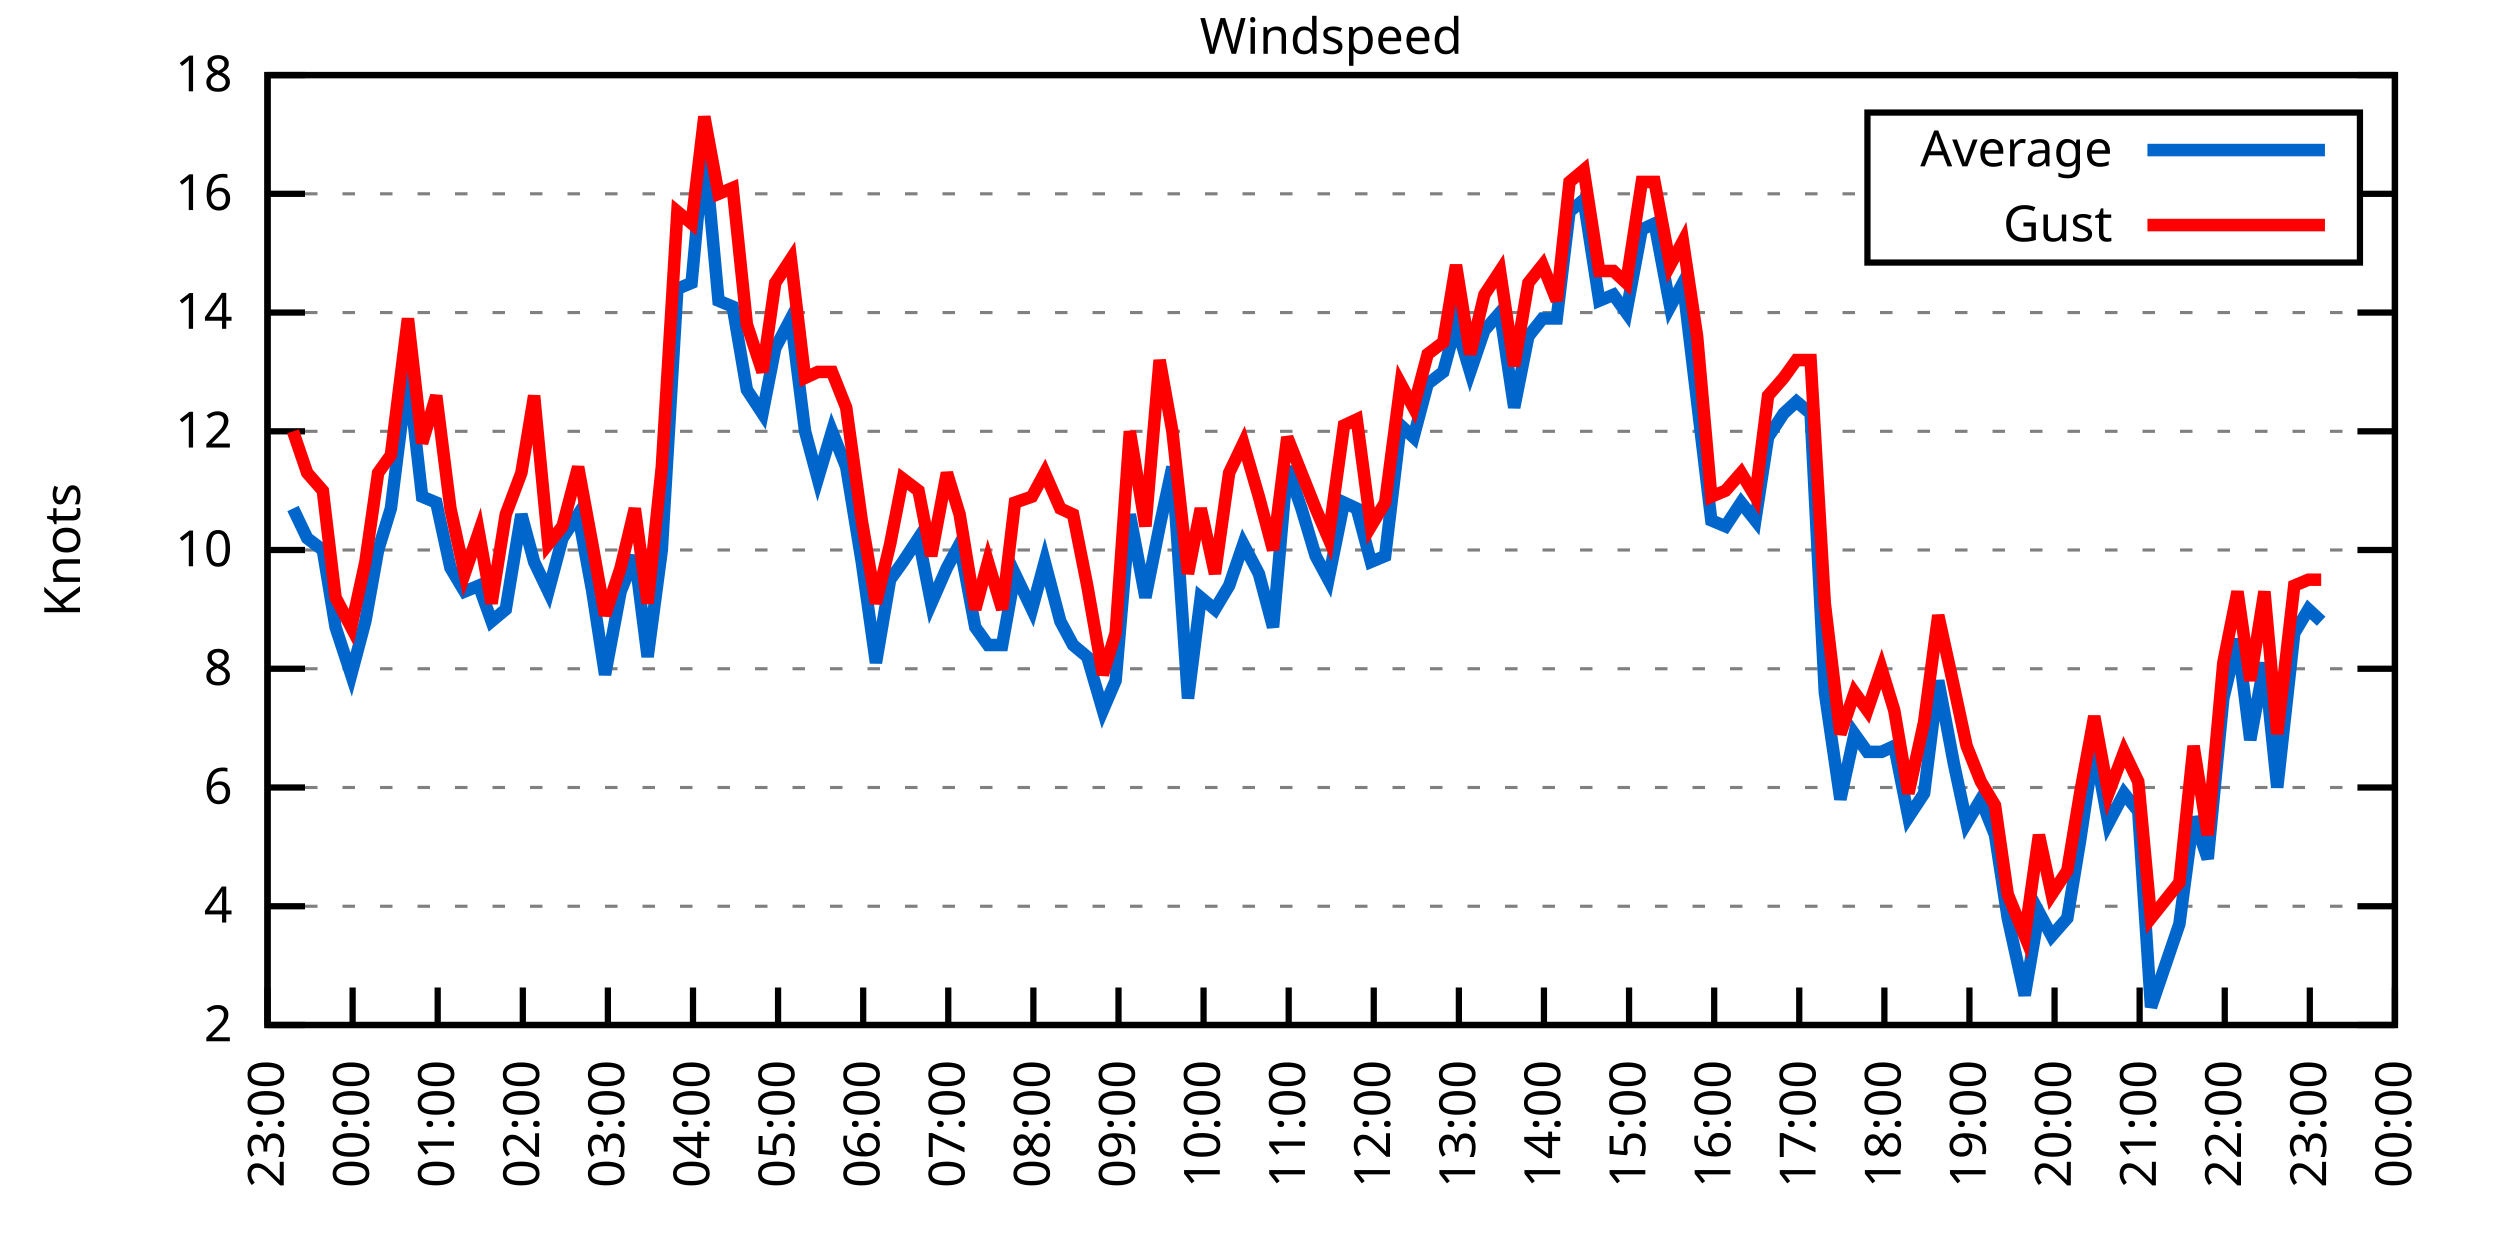
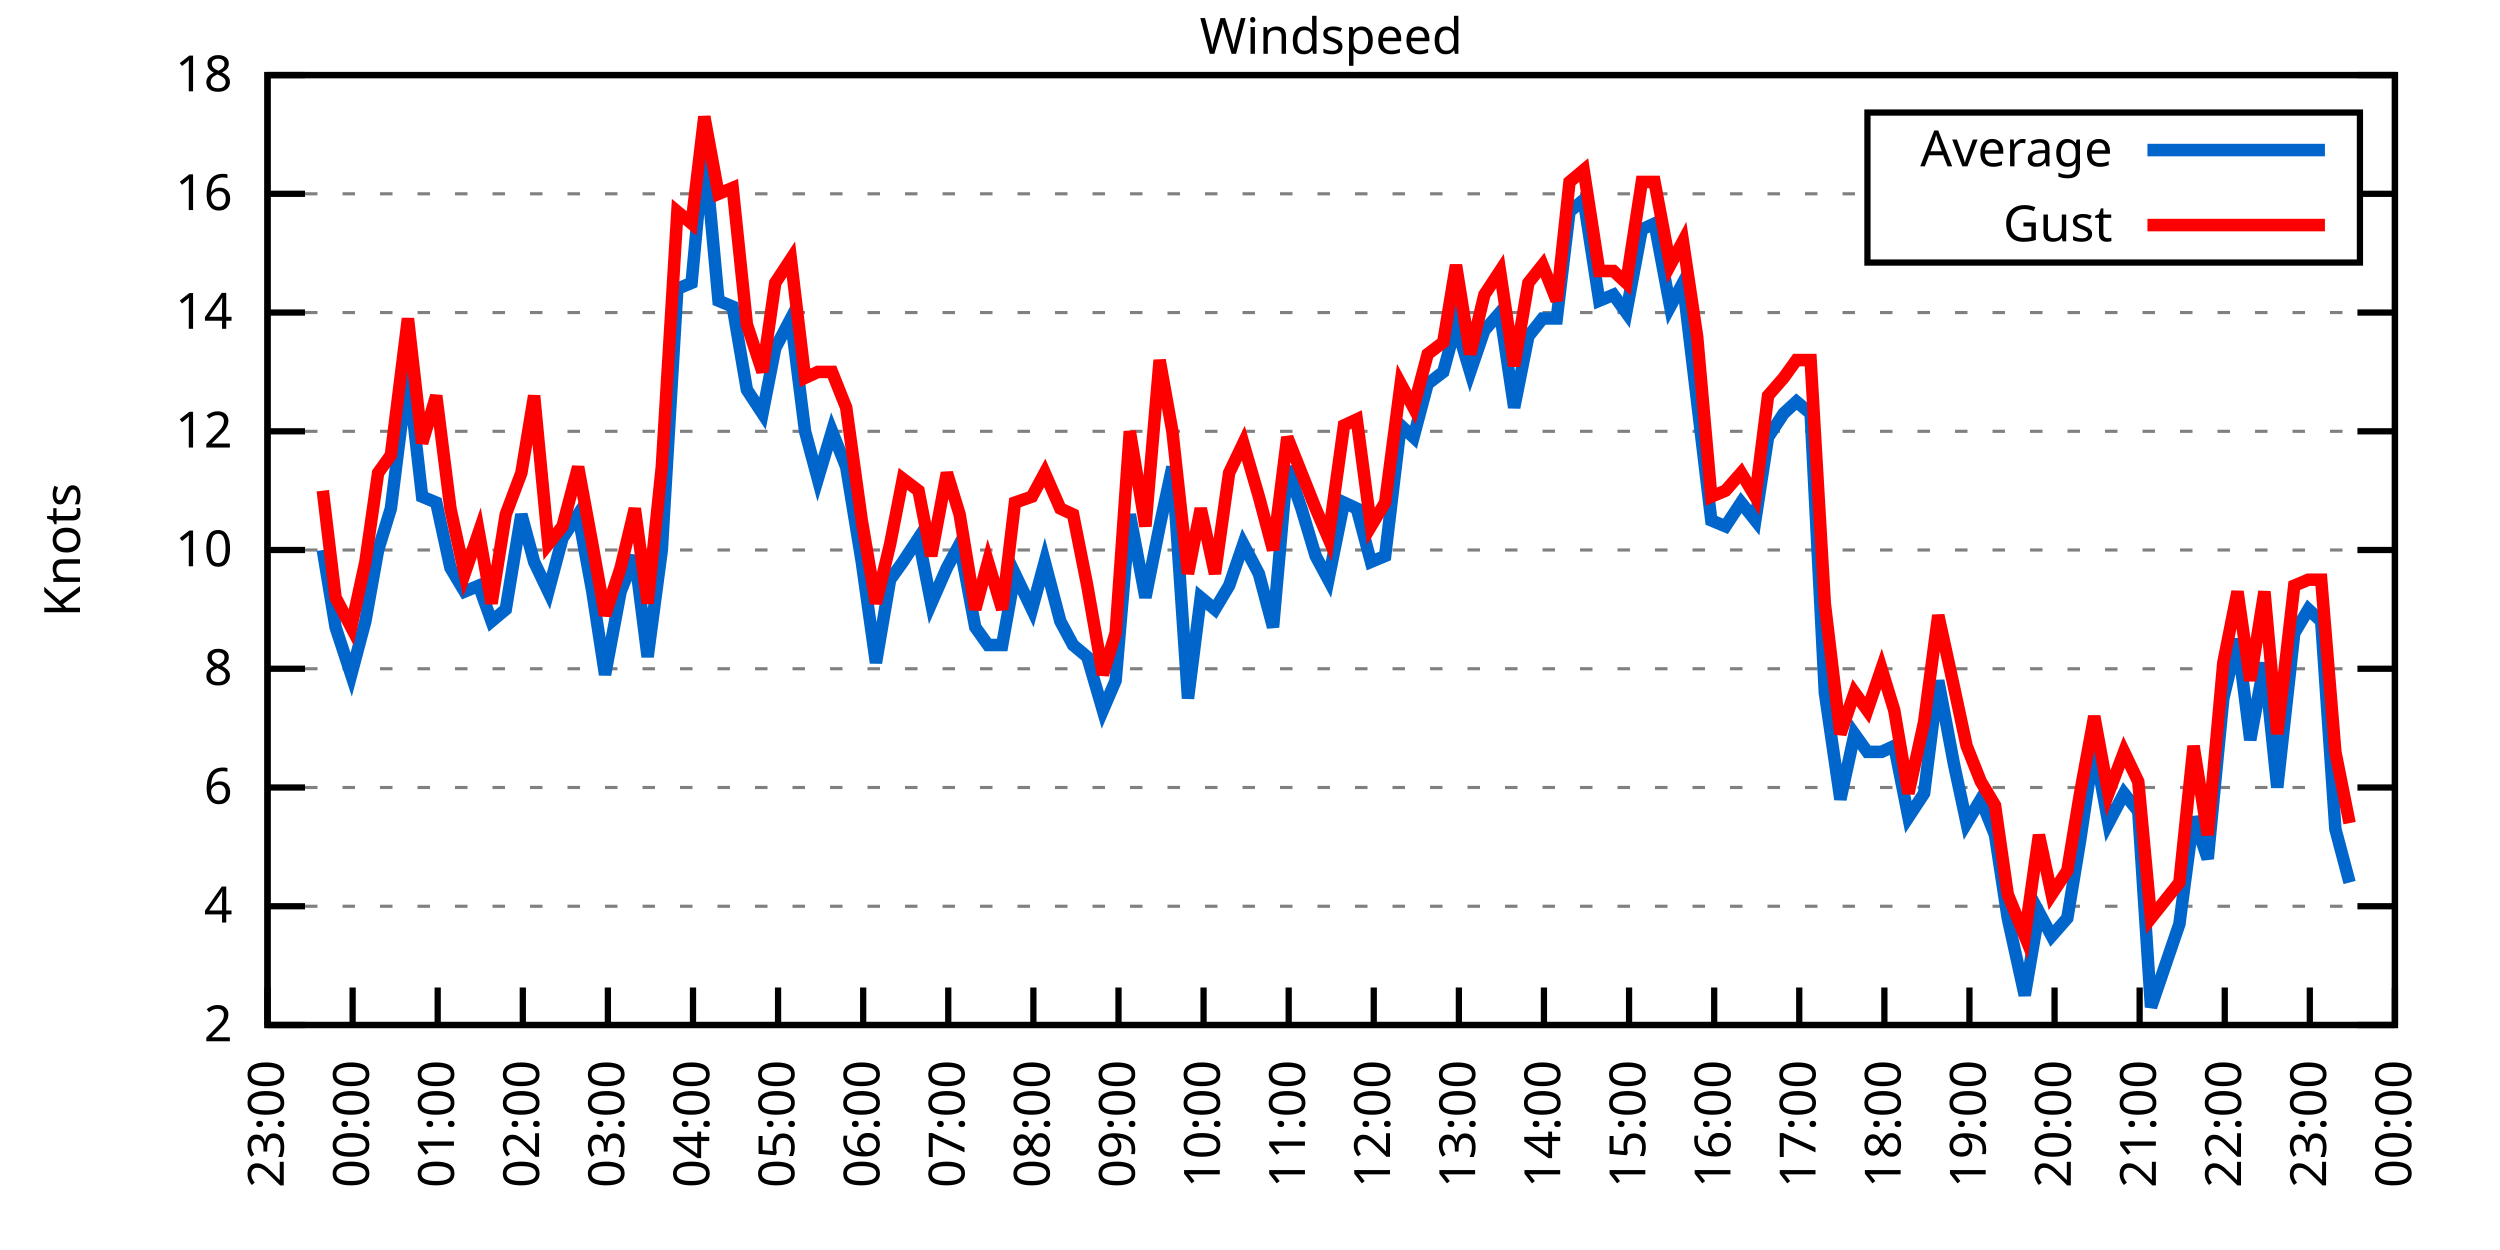
<svg xmlns="http://www.w3.org/2000/svg" xmlns:xlink="http://www.w3.org/1999/xlink" width="400" height="200" viewBox="0 0 400 200">
  <g id="gnuplot_canvas">
    <rect x="0" y="0" width="400" height="200" fill="none" />
    <defs>
      <circle id="gpDot" r="0.5" stroke-width="0.5" stroke="currentColor" />
      <path id="gpPt0" stroke-width="0.333" stroke="currentColor" d="M-1,0 h2 M0,-1 v2" />
      <path id="gpPt1" stroke-width="0.333" stroke="currentColor" d="M-1,-1 L1,1 M1,-1 L-1,1" />
      <path id="gpPt2" stroke-width="0.333" stroke="currentColor" d="M-1,0 L1,0 M0,-1 L0,1 M-1,-1 L1,1 M-1,1 L1,-1" />
      <rect id="gpPt3" stroke-width="0.333" stroke="currentColor" x="-1" y="-1" width="2" height="2" />
      <rect id="gpPt4" stroke-width="0.333" stroke="currentColor" fill="currentColor" x="-1" y="-1" width="2" height="2" />
      <circle id="gpPt5" stroke-width="0.333" stroke="currentColor" cx="0" cy="0" r="1" />
      <use xlink:href="#gpPt5" id="gpPt6" fill="currentColor" stroke="none" />
      <path id="gpPt7" stroke-width="0.333" stroke="currentColor" d="M0,-1.33 L-1.33,0.67 L1.33,0.67 z" />
      <use xlink:href="#gpPt7" id="gpPt8" fill="currentColor" stroke="none" />
      <use xlink:href="#gpPt7" id="gpPt9" stroke="currentColor" transform="rotate(180)" />
      <use xlink:href="#gpPt9" id="gpPt10" fill="currentColor" stroke="none" />
      <use xlink:href="#gpPt3" id="gpPt11" stroke="currentColor" transform="rotate(45)" />
      <use xlink:href="#gpPt11" id="gpPt12" fill="currentColor" stroke="none" />
      <path id="gpPt13" stroke-width="0.333" stroke="currentColor" d="M0,1.330 L1.265,0.411 L0.782,-1.067 L-0.782,-1.076 L-1.265,0.411 z" />
      <use xlink:href="#gpPt13" id="gpPt14" fill="currentColor" stroke="none" />
      <filter id="textbox" filterUnits="objectBoundingBox" x="0" y="0" height="1" width="1">
        <feFlood flood-color="white" flood-opacity="1" result="bgnd" />
        <feComposite in="SourceGraphic" in2="bgnd" operator="atop" />
      </filter>
      <filter id="greybox" filterUnits="objectBoundingBox" x="0" y="0" height="1" width="1">
        <feFlood flood-color="lightgrey" flood-opacity="1" result="grey" />
        <feComposite in="SourceGraphic" in2="grey" operator="atop" />
      </filter>
    </defs>
    <g fill="none" color="white" stroke="currentColor" stroke-width="1.00" stroke-linecap="butt" stroke-linejoin="miter">
</g>
    <g fill="none" color="black" stroke="currentColor" stroke-width="1.00" stroke-linecap="butt" stroke-linejoin="miter">
      <g stroke="none" shape-rendering="crispEdges">
        <polygon fill="rgb(255, 255, 255)" points="42.80,164.00 383.18,164.00 383.18,12.02 42.80,12.02 " />
      </g>
    </g>
    <g fill="none" color="black" stroke="currentColor" stroke-width="1.00" stroke-linecap="butt" stroke-linejoin="miter">
</g>
    <g fill="none" color="black" stroke="black" stroke-width="0.50" stroke-linecap="butt" stroke-linejoin="miter">
</g>
    <g fill="none" color="gray" stroke="currentColor" stroke-width="0.50" stroke-linecap="butt" stroke-linejoin="miter">
      <path stroke="gray" stroke-dasharray="2,4" class="gridline" d="M42.80,164.00 L383.19,164.00  " />
    </g>
    <g fill="none" color="gray" stroke="gray" stroke-width="1.00" stroke-linecap="butt" stroke-linejoin="miter">
</g>
    <g fill="none" color="black" stroke="currentColor" stroke-width="1.00" stroke-linecap="butt" stroke-linejoin="miter">
      <path stroke="black" d="M42.80,164.00 L48.80,164.00 M383.19,164.00 L377.19,164.00  " />
      <g transform="translate(37.20,166.60)" stroke="none" fill="black" font-family="Sans" font-size="8.00" text-anchor="end">
        <text>
          <tspan font-family="Sans"> 2</tspan>
        </text>
      </g>
    </g>
    <g fill="none" color="black" stroke="currentColor" stroke-width="1.00" stroke-linecap="butt" stroke-linejoin="miter">
</g>
    <g fill="none" color="black" stroke="black" stroke-width="0.50" stroke-linecap="butt" stroke-linejoin="miter">
</g>
    <g fill="none" color="gray" stroke="currentColor" stroke-width="0.50" stroke-linecap="butt" stroke-linejoin="miter">
      <path stroke="gray" stroke-dasharray="2,4" class="gridline" d="M42.80,145.00 L383.19,145.00  " />
    </g>
    <g fill="none" color="gray" stroke="gray" stroke-width="1.00" stroke-linecap="butt" stroke-linejoin="miter">
</g>
    <g fill="none" color="black" stroke="currentColor" stroke-width="1.00" stroke-linecap="butt" stroke-linejoin="miter">
      <path stroke="black" d="M42.80,145.00 L48.80,145.00 M383.19,145.00 L377.19,145.00  " />
      <g transform="translate(37.20,147.60)" stroke="none" fill="black" font-family="Sans" font-size="8.00" text-anchor="end">
        <text>
          <tspan font-family="Sans"> 4</tspan>
        </text>
      </g>
    </g>
    <g fill="none" color="black" stroke="currentColor" stroke-width="1.00" stroke-linecap="butt" stroke-linejoin="miter">
</g>
    <g fill="none" color="black" stroke="black" stroke-width="0.50" stroke-linecap="butt" stroke-linejoin="miter">
</g>
    <g fill="none" color="gray" stroke="currentColor" stroke-width="0.50" stroke-linecap="butt" stroke-linejoin="miter">
      <path stroke="gray" stroke-dasharray="2,4" class="gridline" d="M42.80,126.00 L383.19,126.00  " />
    </g>
    <g fill="none" color="gray" stroke="gray" stroke-width="1.00" stroke-linecap="butt" stroke-linejoin="miter">
</g>
    <g fill="none" color="black" stroke="currentColor" stroke-width="1.00" stroke-linecap="butt" stroke-linejoin="miter">
      <path stroke="black" d="M42.80,126.00 L48.80,126.00 M383.19,126.00 L377.19,126.00  " />
      <g transform="translate(37.20,128.60)" stroke="none" fill="black" font-family="Sans" font-size="8.00" text-anchor="end">
        <text>
          <tspan font-family="Sans"> 6</tspan>
        </text>
      </g>
    </g>
    <g fill="none" color="black" stroke="currentColor" stroke-width="1.00" stroke-linecap="butt" stroke-linejoin="miter">
</g>
    <g fill="none" color="black" stroke="black" stroke-width="0.50" stroke-linecap="butt" stroke-linejoin="miter">
</g>
    <g fill="none" color="gray" stroke="currentColor" stroke-width="0.50" stroke-linecap="butt" stroke-linejoin="miter">
      <path stroke="gray" stroke-dasharray="2,4" class="gridline" d="M42.80,107.00 L383.19,107.00  " />
    </g>
    <g fill="none" color="gray" stroke="gray" stroke-width="1.00" stroke-linecap="butt" stroke-linejoin="miter">
</g>
    <g fill="none" color="black" stroke="currentColor" stroke-width="1.00" stroke-linecap="butt" stroke-linejoin="miter">
      <path stroke="black" d="M42.80,107.00 L48.80,107.00 M383.19,107.00 L377.19,107.00  " />
      <g transform="translate(37.20,109.60)" stroke="none" fill="black" font-family="Sans" font-size="8.00" text-anchor="end">
        <text>
          <tspan font-family="Sans"> 8</tspan>
        </text>
      </g>
    </g>
    <g fill="none" color="black" stroke="currentColor" stroke-width="1.00" stroke-linecap="butt" stroke-linejoin="miter">
</g>
    <g fill="none" color="black" stroke="black" stroke-width="0.50" stroke-linecap="butt" stroke-linejoin="miter">
</g>
    <g fill="none" color="gray" stroke="currentColor" stroke-width="0.50" stroke-linecap="butt" stroke-linejoin="miter">
      <path stroke="gray" stroke-dasharray="2,4" class="gridline" d="M42.80,88.00 L383.19,88.00  " />
    </g>
    <g fill="none" color="gray" stroke="gray" stroke-width="1.00" stroke-linecap="butt" stroke-linejoin="miter">
</g>
    <g fill="none" color="black" stroke="currentColor" stroke-width="1.00" stroke-linecap="butt" stroke-linejoin="miter">
      <path stroke="black" d="M42.80,88.00 L48.80,88.00 M383.19,88.00 L377.19,88.00  " />
      <g transform="translate(37.20,90.60)" stroke="none" fill="black" font-family="Sans" font-size="8.00" text-anchor="end">
        <text>
          <tspan font-family="Sans"> 10</tspan>
        </text>
      </g>
    </g>
    <g fill="none" color="black" stroke="currentColor" stroke-width="1.00" stroke-linecap="butt" stroke-linejoin="miter">
</g>
    <g fill="none" color="black" stroke="black" stroke-width="0.50" stroke-linecap="butt" stroke-linejoin="miter">
</g>
    <g fill="none" color="gray" stroke="currentColor" stroke-width="0.50" stroke-linecap="butt" stroke-linejoin="miter">
      <path stroke="gray" stroke-dasharray="2,4" class="gridline" d="M42.80,69.01 L383.19,69.01  " />
    </g>
    <g fill="none" color="gray" stroke="gray" stroke-width="1.00" stroke-linecap="butt" stroke-linejoin="miter">
</g>
    <g fill="none" color="black" stroke="currentColor" stroke-width="1.00" stroke-linecap="butt" stroke-linejoin="miter">
      <path stroke="black" d="M42.80,69.01 L48.80,69.01 M383.19,69.01 L377.19,69.01  " />
      <g transform="translate(37.20,71.61)" stroke="none" fill="black" font-family="Sans" font-size="8.00" text-anchor="end">
        <text>
          <tspan font-family="Sans"> 12</tspan>
        </text>
      </g>
    </g>
    <g fill="none" color="black" stroke="currentColor" stroke-width="1.00" stroke-linecap="butt" stroke-linejoin="miter">
</g>
    <g fill="none" color="black" stroke="black" stroke-width="0.50" stroke-linecap="butt" stroke-linejoin="miter">
</g>
    <g fill="none" color="gray" stroke="currentColor" stroke-width="0.50" stroke-linecap="butt" stroke-linejoin="miter">
      <path stroke="gray" stroke-dasharray="2,4" class="gridline" d="M42.80,50.01 L383.19,50.01  " />
    </g>
    <g fill="none" color="gray" stroke="gray" stroke-width="1.00" stroke-linecap="butt" stroke-linejoin="miter">
</g>
    <g fill="none" color="black" stroke="currentColor" stroke-width="1.00" stroke-linecap="butt" stroke-linejoin="miter">
      <path stroke="black" d="M42.80,50.01 L48.80,50.01 M383.19,50.01 L377.19,50.01  " />
      <g transform="translate(37.20,52.61)" stroke="none" fill="black" font-family="Sans" font-size="8.00" text-anchor="end">
        <text>
          <tspan font-family="Sans"> 14</tspan>
        </text>
      </g>
    </g>
    <g fill="none" color="black" stroke="currentColor" stroke-width="1.00" stroke-linecap="butt" stroke-linejoin="miter">
</g>
    <g fill="none" color="black" stroke="black" stroke-width="0.50" stroke-linecap="butt" stroke-linejoin="miter">
</g>
    <g fill="none" color="gray" stroke="currentColor" stroke-width="0.50" stroke-linecap="butt" stroke-linejoin="miter">
      <path stroke="gray" stroke-dasharray="2,4" class="gridline" d="M42.80,31.01 L298.79,31.01 M377.59,31.01 L383.19,31.01  " />
    </g>
    <g fill="none" color="gray" stroke="gray" stroke-width="1.00" stroke-linecap="butt" stroke-linejoin="miter">
</g>
    <g fill="none" color="black" stroke="currentColor" stroke-width="1.00" stroke-linecap="butt" stroke-linejoin="miter">
      <path stroke="black" d="M42.80,31.01 L48.80,31.01 M383.19,31.01 L377.19,31.01  " />
      <g transform="translate(37.20,33.61)" stroke="none" fill="black" font-family="Sans" font-size="8.00" text-anchor="end">
        <text>
          <tspan font-family="Sans"> 16</tspan>
        </text>
      </g>
    </g>
    <g fill="none" color="black" stroke="currentColor" stroke-width="1.00" stroke-linecap="butt" stroke-linejoin="miter">
</g>
    <g fill="none" color="black" stroke="black" stroke-width="0.50" stroke-linecap="butt" stroke-linejoin="miter">
</g>
    <g fill="none" color="gray" stroke="currentColor" stroke-width="0.50" stroke-linecap="butt" stroke-linejoin="miter">
      <path stroke="gray" stroke-dasharray="2,4" class="gridline" d="M42.80,12.01 L383.19,12.01  " />
    </g>
    <g fill="none" color="gray" stroke="gray" stroke-width="1.00" stroke-linecap="butt" stroke-linejoin="miter">
</g>
    <g fill="none" color="black" stroke="currentColor" stroke-width="1.00" stroke-linecap="butt" stroke-linejoin="miter">
      <path stroke="black" d="M42.80,12.01 L48.80,12.01 M383.19,12.01 L377.19,12.01  " />
      <g transform="translate(37.20,14.61)" stroke="none" fill="black" font-family="Sans" font-size="8.00" text-anchor="end">
        <text>
          <tspan font-family="Sans"> 18</tspan>
        </text>
      </g>
    </g>
    <g fill="none" color="black" stroke="currentColor" stroke-width="1.00" stroke-linecap="butt" stroke-linejoin="miter">
      <path stroke="black" d="M42.80,164.00 L42.80,158.00  " />
      <g transform="translate(45.40,169.60) rotate(270.00)" stroke="none" fill="black" font-family="Sans" font-size="8.00" text-anchor="end">
        <text>
          <tspan font-family="Sans">23:00</tspan>
        </text>
      </g>
    </g>
    <g fill="none" color="black" stroke="currentColor" stroke-width="1.00" stroke-linecap="butt" stroke-linejoin="miter">
      <path stroke="black" d="M56.42,164.00 L56.42,158.00  " />
      <g transform="translate(59.02,169.60) rotate(270.00)" stroke="none" fill="black" font-family="Sans" font-size="8.00" text-anchor="end">
        <text>
          <tspan font-family="Sans">00:00</tspan>
        </text>
      </g>
    </g>
    <g fill="none" color="black" stroke="currentColor" stroke-width="1.00" stroke-linecap="butt" stroke-linejoin="miter">
      <path stroke="black" d="M70.03,164.00 L70.03,158.00  " />
      <g transform="translate(72.63,169.60) rotate(270.00)" stroke="none" fill="black" font-family="Sans" font-size="8.00" text-anchor="end">
        <text>
          <tspan font-family="Sans">01:00</tspan>
        </text>
      </g>
    </g>
    <g fill="none" color="black" stroke="currentColor" stroke-width="1.00" stroke-linecap="butt" stroke-linejoin="miter">
      <path stroke="black" d="M83.65,164.00 L83.65,158.00  " />
      <g transform="translate(86.25,169.60) rotate(270.00)" stroke="none" fill="black" font-family="Sans" font-size="8.00" text-anchor="end">
        <text>
          <tspan font-family="Sans">02:00</tspan>
        </text>
      </g>
    </g>
    <g fill="none" color="black" stroke="currentColor" stroke-width="1.00" stroke-linecap="butt" stroke-linejoin="miter">
      <path stroke="black" d="M97.26,164.00 L97.26,158.00  " />
      <g transform="translate(99.86,169.60) rotate(270.00)" stroke="none" fill="black" font-family="Sans" font-size="8.00" text-anchor="end">
        <text>
          <tspan font-family="Sans">03:00</tspan>
        </text>
      </g>
    </g>
    <g fill="none" color="black" stroke="currentColor" stroke-width="1.00" stroke-linecap="butt" stroke-linejoin="miter">
      <path stroke="black" d="M110.88,164.00 L110.88,158.00  " />
      <g transform="translate(113.48,169.60) rotate(270.00)" stroke="none" fill="black" font-family="Sans" font-size="8.00" text-anchor="end">
        <text>
          <tspan font-family="Sans">04:00</tspan>
        </text>
      </g>
    </g>
    <g fill="none" color="black" stroke="currentColor" stroke-width="1.00" stroke-linecap="butt" stroke-linejoin="miter">
      <path stroke="black" d="M124.49,164.00 L124.49,158.00  " />
      <g transform="translate(127.09,169.60) rotate(270.00)" stroke="none" fill="black" font-family="Sans" font-size="8.00" text-anchor="end">
        <text>
          <tspan font-family="Sans">05:00</tspan>
        </text>
      </g>
    </g>
    <g fill="none" color="black" stroke="currentColor" stroke-width="1.00" stroke-linecap="butt" stroke-linejoin="miter">
      <path stroke="black" d="M138.11,164.00 L138.11,158.00  " />
      <g transform="translate(140.71,169.60) rotate(270.00)" stroke="none" fill="black" font-family="Sans" font-size="8.00" text-anchor="end">
        <text>
          <tspan font-family="Sans">06:00</tspan>
        </text>
      </g>
    </g>
    <g fill="none" color="black" stroke="currentColor" stroke-width="1.00" stroke-linecap="butt" stroke-linejoin="miter">
      <path stroke="black" d="M151.72,164.00 L151.72,158.00  " />
      <g transform="translate(154.32,169.60) rotate(270.00)" stroke="none" fill="black" font-family="Sans" font-size="8.00" text-anchor="end">
        <text>
          <tspan font-family="Sans">07:00</tspan>
        </text>
      </g>
    </g>
    <g fill="none" color="black" stroke="currentColor" stroke-width="1.00" stroke-linecap="butt" stroke-linejoin="miter">
      <path stroke="black" d="M165.34,164.00 L165.34,158.00  " />
      <g transform="translate(167.94,169.60) rotate(270.00)" stroke="none" fill="black" font-family="Sans" font-size="8.00" text-anchor="end">
        <text>
          <tspan font-family="Sans">08:00</tspan>
        </text>
      </g>
    </g>
    <g fill="none" color="black" stroke="currentColor" stroke-width="1.00" stroke-linecap="butt" stroke-linejoin="miter">
      <path stroke="black" d="M178.96,164.00 L178.96,158.00  " />
      <g transform="translate(181.56,169.60) rotate(270.00)" stroke="none" fill="black" font-family="Sans" font-size="8.00" text-anchor="end">
        <text>
          <tspan font-family="Sans">09:00</tspan>
        </text>
      </g>
    </g>
    <g fill="none" color="black" stroke="currentColor" stroke-width="1.00" stroke-linecap="butt" stroke-linejoin="miter">
      <path stroke="black" d="M192.57,164.00 L192.57,158.00  " />
      <g transform="translate(195.17,169.60) rotate(270.00)" stroke="none" fill="black" font-family="Sans" font-size="8.00" text-anchor="end">
        <text>
          <tspan font-family="Sans">10:00</tspan>
        </text>
      </g>
    </g>
    <g fill="none" color="black" stroke="currentColor" stroke-width="1.00" stroke-linecap="butt" stroke-linejoin="miter">
      <path stroke="black" d="M206.19,164.00 L206.19,158.00  " />
      <g transform="translate(208.79,169.60) rotate(270.00)" stroke="none" fill="black" font-family="Sans" font-size="8.00" text-anchor="end">
        <text>
          <tspan font-family="Sans">11:00</tspan>
        </text>
      </g>
    </g>
    <g fill="none" color="black" stroke="currentColor" stroke-width="1.00" stroke-linecap="butt" stroke-linejoin="miter">
      <path stroke="black" d="M219.80,164.00 L219.80,158.00  " />
      <g transform="translate(222.40,169.60) rotate(270.00)" stroke="none" fill="black" font-family="Sans" font-size="8.00" text-anchor="end">
        <text>
          <tspan font-family="Sans">12:00</tspan>
        </text>
      </g>
    </g>
    <g fill="none" color="black" stroke="currentColor" stroke-width="1.00" stroke-linecap="butt" stroke-linejoin="miter">
      <path stroke="black" d="M233.42,164.00 L233.42,158.00  " />
      <g transform="translate(236.02,169.60) rotate(270.00)" stroke="none" fill="black" font-family="Sans" font-size="8.00" text-anchor="end">
        <text>
          <tspan font-family="Sans">13:00</tspan>
        </text>
      </g>
    </g>
    <g fill="none" color="black" stroke="currentColor" stroke-width="1.00" stroke-linecap="butt" stroke-linejoin="miter">
      <path stroke="black" d="M247.03,164.00 L247.03,158.00  " />
      <g transform="translate(249.63,169.60) rotate(270.00)" stroke="none" fill="black" font-family="Sans" font-size="8.00" text-anchor="end">
        <text>
          <tspan font-family="Sans">14:00</tspan>
        </text>
      </g>
    </g>
    <g fill="none" color="black" stroke="currentColor" stroke-width="1.00" stroke-linecap="butt" stroke-linejoin="miter">
      <path stroke="black" d="M260.65,164.00 L260.65,158.00  " />
      <g transform="translate(263.25,169.60) rotate(270.00)" stroke="none" fill="black" font-family="Sans" font-size="8.00" text-anchor="end">
        <text>
          <tspan font-family="Sans">15:00</tspan>
        </text>
      </g>
    </g>
    <g fill="none" color="black" stroke="currentColor" stroke-width="1.00" stroke-linecap="butt" stroke-linejoin="miter">
      <path stroke="black" d="M274.27,164.00 L274.27,158.00  " />
      <g transform="translate(276.87,169.60) rotate(270.00)" stroke="none" fill="black" font-family="Sans" font-size="8.00" text-anchor="end">
        <text>
          <tspan font-family="Sans">16:00</tspan>
        </text>
      </g>
    </g>
    <g fill="none" color="black" stroke="currentColor" stroke-width="1.00" stroke-linecap="butt" stroke-linejoin="miter">
      <path stroke="black" d="M287.88,164.00 L287.88,158.00  " />
      <g transform="translate(290.48,169.60) rotate(270.00)" stroke="none" fill="black" font-family="Sans" font-size="8.00" text-anchor="end">
        <text>
          <tspan font-family="Sans">17:00</tspan>
        </text>
      </g>
    </g>
    <g fill="none" color="black" stroke="currentColor" stroke-width="1.00" stroke-linecap="butt" stroke-linejoin="miter">
      <path stroke="black" d="M301.50,164.00 L301.50,158.00  " />
      <g transform="translate(304.10,169.60) rotate(270.00)" stroke="none" fill="black" font-family="Sans" font-size="8.00" text-anchor="end">
        <text>
          <tspan font-family="Sans">18:00</tspan>
        </text>
      </g>
    </g>
    <g fill="none" color="black" stroke="currentColor" stroke-width="1.00" stroke-linecap="butt" stroke-linejoin="miter">
      <path stroke="black" d="M315.11,164.00 L315.11,158.00  " />
      <g transform="translate(317.71,169.60) rotate(270.00)" stroke="none" fill="black" font-family="Sans" font-size="8.00" text-anchor="end">
        <text>
          <tspan font-family="Sans">19:00</tspan>
        </text>
      </g>
    </g>
    <g fill="none" color="black" stroke="currentColor" stroke-width="1.00" stroke-linecap="butt" stroke-linejoin="miter">
      <path stroke="black" d="M328.73,164.00 L328.73,158.00  " />
      <g transform="translate(331.33,169.60) rotate(270.00)" stroke="none" fill="black" font-family="Sans" font-size="8.00" text-anchor="end">
        <text>
          <tspan font-family="Sans">20:00</tspan>
        </text>
      </g>
    </g>
    <g fill="none" color="black" stroke="currentColor" stroke-width="1.00" stroke-linecap="butt" stroke-linejoin="miter">
      <path stroke="black" d="M342.34,164.00 L342.34,158.00  " />
      <g transform="translate(344.94,169.60) rotate(270.00)" stroke="none" fill="black" font-family="Sans" font-size="8.00" text-anchor="end">
        <text>
          <tspan font-family="Sans">21:00</tspan>
        </text>
      </g>
    </g>
    <g fill="none" color="black" stroke="currentColor" stroke-width="1.00" stroke-linecap="butt" stroke-linejoin="miter">
      <path stroke="black" d="M355.96,164.00 L355.96,158.00  " />
      <g transform="translate(358.56,169.60) rotate(270.00)" stroke="none" fill="black" font-family="Sans" font-size="8.00" text-anchor="end">
        <text>
          <tspan font-family="Sans">22:00</tspan>
        </text>
      </g>
    </g>
    <g fill="none" color="black" stroke="currentColor" stroke-width="1.00" stroke-linecap="butt" stroke-linejoin="miter">
      <path stroke="black" d="M369.57,164.00 L369.57,158.00  " />
      <g transform="translate(372.17,169.60) rotate(270.00)" stroke="none" fill="black" font-family="Sans" font-size="8.00" text-anchor="end">
        <text>
          <tspan font-family="Sans">23:00</tspan>
        </text>
      </g>
    </g>
    <g fill="none" color="black" stroke="currentColor" stroke-width="1.00" stroke-linecap="butt" stroke-linejoin="miter">
      <path stroke="black" d="M383.19,164.00 L383.19,158.00  " />
      <g transform="translate(385.79,169.60) rotate(270.00)" stroke="none" fill="black" font-family="Sans" font-size="8.00" text-anchor="end">
        <text>
          <tspan font-family="Sans">00:00</tspan>
        </text>
      </g>
    </g>
    <g fill="none" color="black" stroke="currentColor" stroke-width="1.00" stroke-linecap="butt" stroke-linejoin="miter">
</g>
    <g fill="none" color="black" stroke="currentColor" stroke-width="1.00" stroke-linecap="butt" stroke-linejoin="miter">
      <path stroke="black" d="M42.80,12.01 L42.80,164.00 L383.19,164.00 L383.19,12.01 L42.80,12.01 Z  " />
    </g>
    <g fill="none" color="black" stroke="currentColor" stroke-width="1.00" stroke-linecap="butt" stroke-linejoin="miter">
</g>
    <g fill="none" color="black" stroke="currentColor" stroke-width="1.00" stroke-linecap="butt" stroke-linejoin="miter">
      <path stroke="black" d="M298.79,42.01 L298.79,18.01 L377.59,18.01 L377.59,42.01 L298.79,42.01 Z  " />
    </g>
    <g id="Windspeed_plot_1">
      <g fill="none" color="white" stroke="black" stroke-width="2.00" stroke-linecap="butt" stroke-linejoin="miter">
</g>
      <g fill="none" color="black" stroke="currentColor" stroke-width="2.00" stroke-linecap="butt" stroke-linejoin="miter">
        <g transform="translate(337.99,26.61)" stroke="none" fill="black" font-family="Sans" font-size="8.00" text-anchor="end">
          <text>
            <tspan font-family="Sans">Average</tspan>
          </text>
        </g>
      </g>
      <g fill="none" color="black" stroke="currentColor" stroke-width="2.00" stroke-linecap="butt" stroke-linejoin="miter">
-         <path stroke="rgb(  0, 102, 204)" d="M343.59,24.01 L371.99,24.01 M46.88,81.36 L49.15,86.11 L51.65,88.00 L53.69,100.35 L56.19,107.95 L58.46,99.40   L60.50,88.00 L62.54,81.36 L65.27,59.51 L67.54,79.46 L69.80,80.41 L72.07,90.85 L74.34,94.65 L76.61,93.70   L78.65,99.40 L80.92,97.50 L83.42,82.31 L85.46,89.90 L87.73,94.65 L90.00,86.11 L92.50,82.31 L94.77,94.65   L96.81,107.95 L99.30,94.65 L101.57,88.95 L103.62,105.10 L105.89,88.00 L108.38,46.21 L110.65,45.26 L112.69,23.41   L114.96,48.11 L117.23,49.06 L119.50,62.36 L122.00,66.16 L124.04,55.71 L126.54,50.96 L128.81,69.01 L130.85,76.61   L133.12,69.01 L135.39,74.71 L137.88,89.90 L140.15,106.05 L142.42,92.75 L144.46,89.90 L146.96,86.11 L149.00,96.55   L151.50,90.85 L153.54,87.06 L156.04,100.35 L158.08,103.20 L160.35,103.20 L162.39,91.80 L165.11,97.50 L167.16,89.90   L169.65,99.40 L171.69,103.20 L173.96,105.10 L176.46,113.65 L178.50,108.90 L180.77,82.31 L183.27,95.60 L185.54,84.21   L187.58,74.71 L190.08,111.75 L192.12,95.60 L194.39,97.50 L196.66,93.70 L198.93,87.06 L201.42,91.80 L203.69,100.35   L205.96,74.71 L208.23,81.36 L210.50,88.95 L212.54,92.75 L215.04,80.41 L217.08,81.36 L219.35,89.90 L221.62,88.95   L224.11,68.06 L226.16,69.96 L228.43,61.41 L230.92,59.51 L232.96,51.91 L235.23,59.51 L237.50,52.86 L240.00,50.01   L242.27,65.21 L244.54,53.81 L246.81,50.96 L249.08,50.96 L251.12,33.86 L253.39,31.96 L255.88,48.11 L258.15,47.16   L260.20,50.01 L262.69,36.71 L264.73,35.76 L267.23,49.06 L269.27,45.26 L271.54,64.26 L273.81,83.26 L276.08,84.21   L278.58,80.41 L280.85,83.26 L282.89,69.96 L285.38,66.16 L287.43,64.26 L289.70,66.16 L291.97,110.80 L294.46,127.90   L296.73,117.45 L298.77,120.30 L301.04,120.30 L303.08,119.35 L305.35,130.75 L307.85,126.95 L310.12,108.90 L312.62,122.20   L314.66,131.70 L316.93,127.90 L319.20,133.60 L321.24,146.90 L323.96,159.25 L326.23,145.95 L328.27,149.75 L330.77,146.90   L332.81,134.55 L335.08,119.35 L337.35,131.70 L339.85,126.95 L342.12,129.80 L344.16,161.15 L346.43,154.50 L348.70,147.85   L350.97,130.75 L353.24,137.40 L355.73,111.75 L358.00,102.25 L360.04,118.40 L362.31,106.05 L364.36,126.00 L367.08,101.30   L369.35,97.50 L371.39,99.40  " />
+         <path stroke="rgb(  0, 102, 204)" d="M343.59,24.01 L371.99,24.01 M51.65,88.00 L53.69,100.35 L56.19,107.95 L58.46,99.40 L60.50,88.00 L62.54,81.36   L65.27,59.51 L67.54,79.46 L69.80,80.41 L72.07,90.85 L74.34,94.65 L76.61,93.70 L78.65,99.40 L80.92,97.50   L83.42,82.31 L85.46,89.90 L87.73,94.65 L90.00,86.11 L92.50,82.31 L94.77,94.65 L96.81,107.95 L99.30,94.65   L101.57,88.95 L103.62,105.10 L105.89,88.00 L108.38,46.21 L110.65,45.26 L112.69,23.41 L114.96,48.11 L117.23,49.06   L119.50,62.36 L122.00,66.16 L124.04,55.71 L126.54,50.96 L128.81,69.01 L130.85,76.61 L133.12,69.01 L135.39,74.71   L137.88,89.90 L140.15,106.05 L142.42,92.75 L144.46,89.90 L146.96,86.11 L149.00,96.55 L151.50,90.85 L153.54,87.06   L156.04,100.35 L158.08,103.20 L160.35,103.20 L162.39,91.80 L165.11,97.50 L167.16,89.90 L169.65,99.40 L171.69,103.20   L173.96,105.10 L176.46,113.65 L178.50,108.90 L180.77,82.31 L183.27,95.60 L185.54,84.21 L187.58,74.71 L190.08,111.75   L192.12,95.60 L194.39,97.50 L196.66,93.70 L198.93,87.06 L201.42,91.80 L203.69,100.35 L205.96,74.71 L208.23,81.36   L210.50,88.95 L212.54,92.75 L215.04,80.41 L217.08,81.36 L219.35,89.90 L221.62,88.95 L224.11,68.06 L226.16,69.96   L228.43,61.41 L230.92,59.51 L232.96,51.91 L235.23,59.51 L237.50,52.86 L240.00,50.01 L242.27,65.21 L244.54,53.81   L246.81,50.96 L249.08,50.96 L251.12,33.86 L253.39,31.96 L255.88,48.11 L258.15,47.16 L260.20,50.01 L262.69,36.71   L264.73,35.76 L267.23,49.06 L269.27,45.26 L271.54,64.26 L273.81,83.26 L276.08,84.21 L278.58,80.41 L280.85,83.26   L282.89,69.96 L285.38,66.16 L287.43,64.26 L289.70,66.16 L291.97,110.80 L294.46,127.90 L296.73,117.45 L298.77,120.30   L301.04,120.30 L303.08,119.35 L305.35,130.75 L307.85,126.95 L310.12,108.90 L312.62,122.20 L314.66,131.70 L316.93,127.90   L319.20,133.60 L321.24,146.90 L323.96,159.25 L326.23,145.95 L328.27,149.75 L330.77,146.90 L332.81,134.55 L335.08,119.35   L337.35,131.70 L339.85,126.95 L342.12,129.80 L344.16,161.15 L346.43,154.50 L348.70,147.85 L350.97,130.75 L353.24,137.40   L355.73,111.75 L358.00,102.25 L360.04,118.40 L362.31,106.05 L364.36,126.00 L367.08,101.30 L369.35,97.50 L371.39,99.40   L373.66,132.65 L375.93,141.20  " />
      </g>
    </g>
    <g id="Windspeed_plot_2">
      <g fill="none" color="black" stroke="currentColor" stroke-width="2.00" stroke-linecap="butt" stroke-linejoin="miter">
        <g transform="translate(337.99,38.61)" stroke="none" fill="black" font-family="Sans" font-size="8.00" text-anchor="end">
          <text>
            <tspan font-family="Sans">Gust</tspan>
          </text>
        </g>
      </g>
      <g fill="none" color="black" stroke="currentColor" stroke-width="2.00" stroke-linecap="butt" stroke-linejoin="miter">
-         <path stroke="rgb(255,   0,   0)" d="M343.59,36.01 L371.99,36.01 M46.88,69.01 L49.15,75.66 L51.65,78.51 L53.69,95.60 L56.19,100.35 L58.46,89.90   L60.50,75.66 L62.54,72.81 L65.27,50.96 L67.54,70.91 L69.80,63.31 L72.07,81.36 L74.34,91.80 L76.61,85.16   L78.65,96.55 L80.92,82.31 L83.42,75.66 L85.46,63.31 L87.73,87.06 L90.00,84.21 L92.50,74.71 L94.77,87.06   L96.81,98.45 L99.30,90.85 L101.57,81.36 L103.62,96.55 L105.89,74.71 L108.38,33.86 L110.65,35.76 L112.69,18.66   L114.96,31.01 L117.23,30.06 L119.50,51.91 L122.00,59.51 L124.04,45.26 L126.54,41.46 L128.81,60.46 L130.85,59.51   L133.12,59.51 L135.39,65.21 L137.88,83.26 L140.15,96.55 L142.42,87.06 L144.46,76.61 L146.96,78.51 L149.00,88.95   L151.50,75.66 L153.54,82.31 L156.04,97.50 L158.08,89.90 L160.35,97.50 L162.39,80.41 L165.11,79.46 L167.16,75.66   L169.65,81.36 L171.69,82.31 L173.96,93.70 L176.46,107.95 L178.50,101.30 L180.77,69.01 L183.27,84.21 L185.54,57.61   L187.58,69.01 L190.08,91.80 L192.12,81.36 L194.39,91.80 L196.66,75.66 L198.93,70.91 L201.42,79.46 L203.69,88.00   L205.96,69.96 L208.23,75.66 L210.50,81.36 L212.54,86.11 L215.04,68.06 L217.08,67.11 L219.35,84.21 L221.62,80.41   L224.11,61.41 L226.16,65.21 L228.43,56.66 L230.92,54.76 L232.96,42.41 L235.23,56.66 L237.50,47.16 L240.00,43.36   L242.27,58.56 L244.54,45.26 L246.81,42.41 L249.08,48.11 L251.12,29.11 L253.39,27.21 L255.88,43.36 L258.15,43.36   L260.20,45.26 L262.69,29.11 L264.73,29.11 L267.23,42.41 L269.27,38.61 L271.54,53.81 L273.81,79.46 L276.08,78.51   L278.58,75.66 L280.85,79.46 L282.89,63.31 L285.38,60.46 L287.43,57.61 L289.70,57.61 L291.97,96.55 L294.46,117.45   L296.73,110.80 L298.77,113.65 L301.04,107.00 L303.08,113.65 L305.35,126.95 L307.85,115.55 L310.12,98.45 L312.62,109.85   L314.66,119.35 L316.93,125.05 L319.20,128.85 L321.24,143.10 L323.96,149.75 L326.23,133.60 L328.27,143.10 L330.77,139.30   L332.81,126.95 L335.08,114.60 L337.35,126.95 L339.85,120.30 L342.12,125.05 L344.16,146.90 L346.43,144.05 L348.70,141.20   L350.97,119.35 L353.24,133.60 L355.73,106.05 L358.00,94.65 L360.04,108.90 L362.31,94.65 L364.36,117.45 L367.08,93.70   L369.35,92.75 L371.39,92.75  " />
+         <path stroke="rgb(255,   0,   0)" d="M343.59,36.01 L371.99,36.01 M51.65,78.51 L53.69,95.60 L56.19,100.35 L58.46,89.90 L60.50,75.66 L62.54,72.81   L65.27,50.96 L67.54,70.91 L69.80,63.31 L72.07,81.36 L74.34,91.80 L76.61,85.16 L78.65,96.55 L80.92,82.31   L83.42,75.66 L85.46,63.31 L87.73,87.06 L90.00,84.21 L92.50,74.71 L94.77,87.06 L96.81,98.45 L99.30,90.85   L101.57,81.36 L103.62,96.55 L105.89,74.71 L108.38,33.86 L110.65,35.76 L112.69,18.66 L114.96,31.01 L117.23,30.06   L119.50,51.91 L122.00,59.51 L124.04,45.26 L126.54,41.46 L128.81,60.46 L130.85,59.51 L133.12,59.51 L135.39,65.21   L137.88,83.26 L140.15,96.55 L142.42,87.06 L144.46,76.61 L146.96,78.51 L149.00,88.95 L151.50,75.66 L153.54,82.31   L156.04,97.50 L158.08,89.90 L160.35,97.50 L162.39,80.41 L165.11,79.46 L167.16,75.66 L169.65,81.36 L171.69,82.31   L173.96,93.70 L176.46,107.95 L178.50,101.30 L180.77,69.01 L183.27,84.21 L185.54,57.61 L187.58,69.01 L190.08,91.80   L192.12,81.36 L194.39,91.80 L196.66,75.66 L198.93,70.91 L201.42,79.46 L203.69,88.00 L205.96,69.96 L208.23,75.66   L210.50,81.36 L212.54,86.11 L215.04,68.06 L217.08,67.11 L219.35,84.21 L221.62,80.41 L224.11,61.41 L226.16,65.21   L228.43,56.66 L230.92,54.76 L232.96,42.41 L235.23,56.66 L237.50,47.16 L240.00,43.36 L242.27,58.56 L244.54,45.26   L246.81,42.41 L249.08,48.11 L251.12,29.11 L253.39,27.21 L255.88,43.36 L258.15,43.36 L260.20,45.26 L262.69,29.11   L264.73,29.11 L267.23,42.41 L269.27,38.61 L271.54,53.81 L273.81,79.46 L276.08,78.51 L278.58,75.66 L280.85,79.46   L282.89,63.31 L285.38,60.46 L287.43,57.61 L289.70,57.61 L291.97,96.55 L294.46,117.45 L296.73,110.80 L298.77,113.65   L301.04,107.00 L303.08,113.65 L305.35,126.95 L307.85,115.55 L310.12,98.45 L312.62,109.85 L314.66,119.35 L316.93,125.05   L319.20,128.85 L321.24,143.10 L323.96,149.75 L326.23,133.60 L328.27,143.10 L330.77,139.30 L332.81,126.95 L335.08,114.60   L337.35,126.95 L339.85,120.30 L342.12,125.05 L344.16,146.90 L346.43,144.05 L348.70,141.20 L350.97,119.35 L353.24,133.60   L355.73,106.05 L358.00,94.65 L360.04,108.90 L362.31,94.65 L364.36,117.45 L367.08,93.70 L369.35,92.75 L371.39,92.75   L373.66,120.30 L375.93,131.70  " />
      </g>
    </g>
    <g fill="none" color="black" stroke="currentColor" stroke-width="2.00" stroke-linecap="butt" stroke-linejoin="miter">
</g>
    <g fill="none" color="black" stroke="black" stroke-width="1.00" stroke-linecap="butt" stroke-linejoin="miter">
</g>
    <g fill="none" color="black" stroke="currentColor" stroke-width="1.00" stroke-linecap="butt" stroke-linejoin="miter">
      <path stroke="black" d="M42.80,12.01 L42.80,164.00 L383.19,164.00 L383.19,12.01 L42.80,12.01 Z  " />
      <g transform="translate(12.80,88.01) rotate(270.00)" stroke="none" fill="black" font-family="Sans" font-size="8.00" text-anchor="middle">
        <text>
          <tspan font-family="Sans">Knots</tspan>
        </text>
      </g>
    </g>
    <g fill="none" color="black" stroke="currentColor" stroke-width="1.00" stroke-linecap="butt" stroke-linejoin="miter">
</g>
    <g fill="none" color="black" stroke="currentColor" stroke-width="1.00" stroke-linecap="butt" stroke-linejoin="miter">
      <g transform="translate(212.99,8.61)" stroke="none" fill="black" font-family="Sans" font-size="8.00" text-anchor="middle">
        <text>
          <tspan font-family="Sans">Windspeed</tspan>
        </text>
      </g>
    </g>
    <g fill="none" color="black" stroke="currentColor" stroke-width="1.00" stroke-linecap="butt" stroke-linejoin="miter">
</g>
  </g>
</svg>
